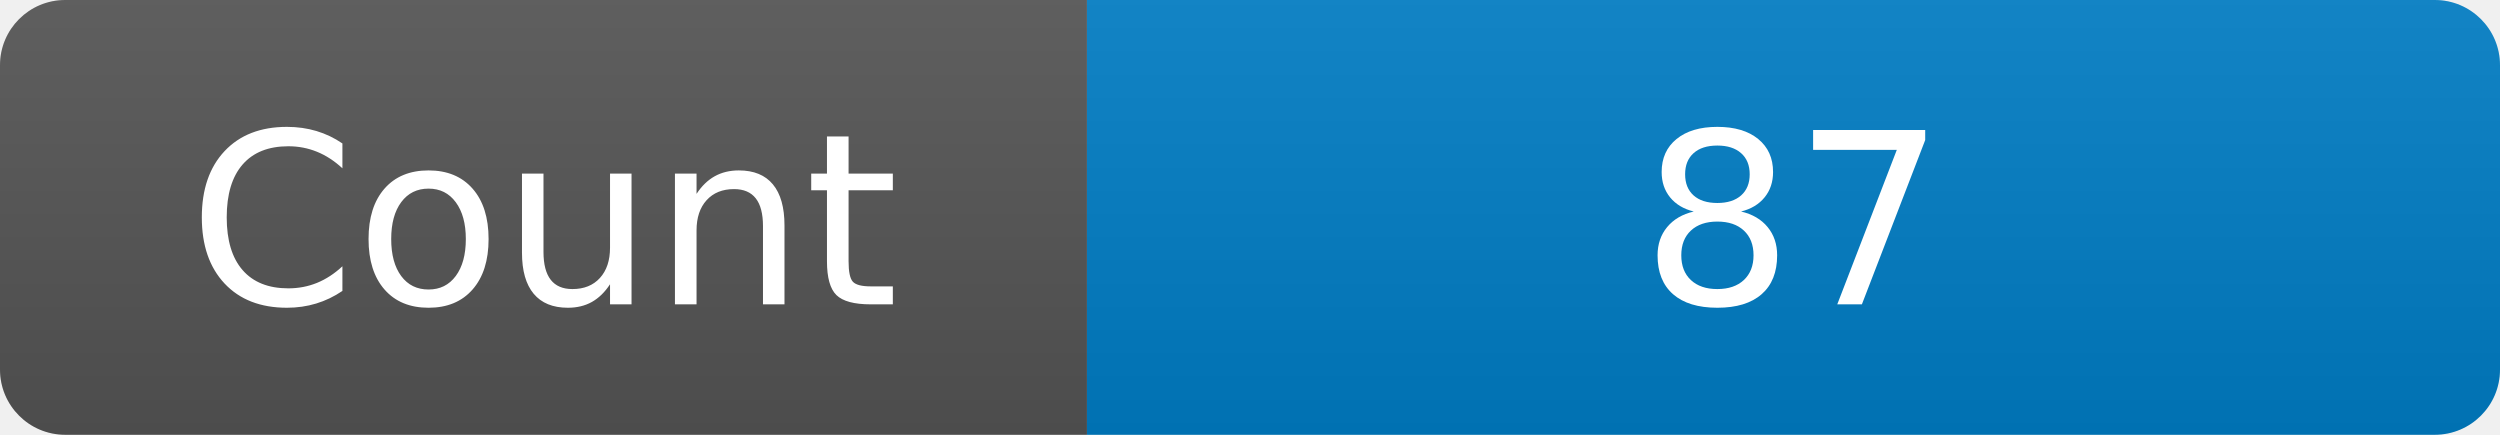
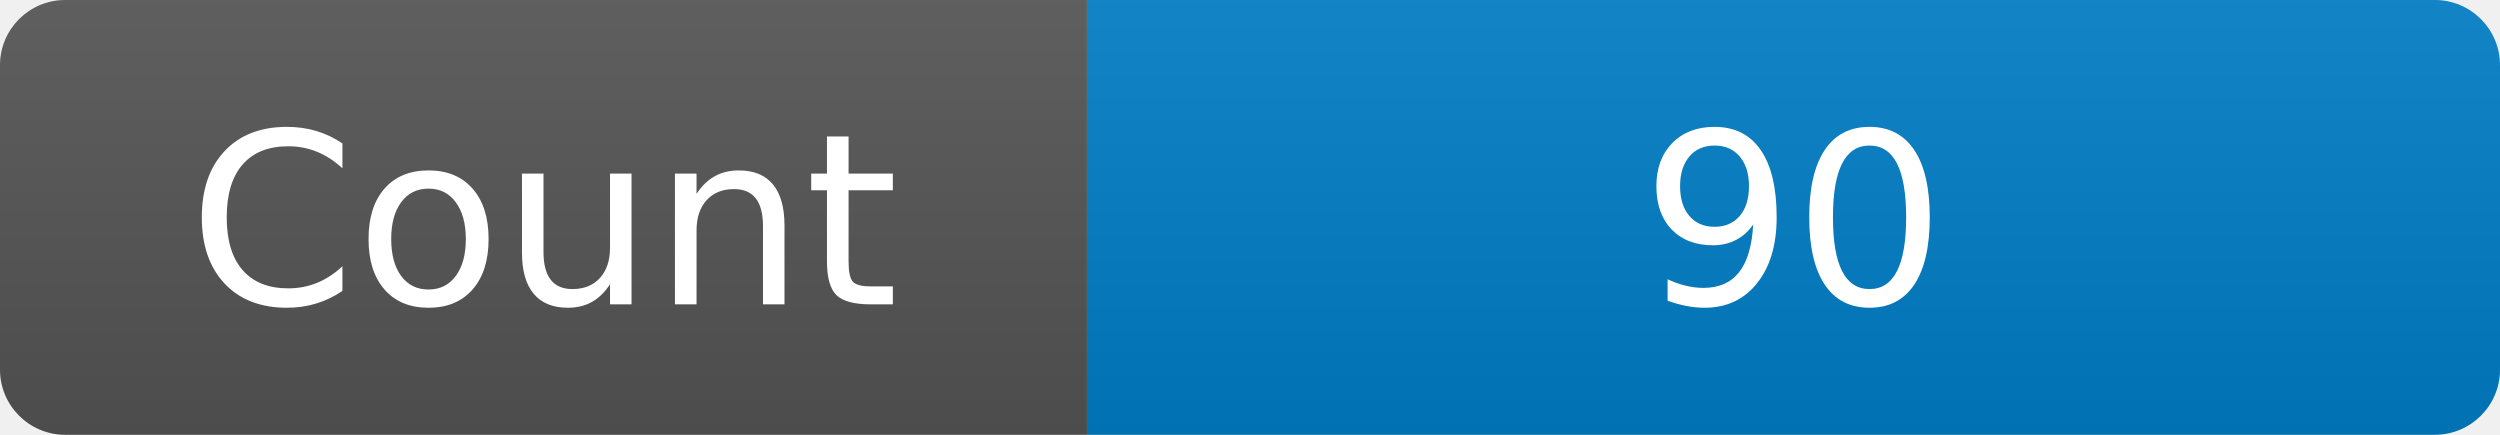
<svg xmlns="http://www.w3.org/2000/svg" width="115" height="20" role="img" aria-label="Maintained?: yes">
  <linearGradient id="s" x2="0" y2="100%">
    <stop offset="0" stop-color="#bbb" stop-opacity=".1" />
    <stop offset="1" stop-opacity=".1" />
  </linearGradient>
  <clipPath id="r">
    <rect width="115" height="20" rx="3" fill="#fff" />
  </clipPath>
  <g clip-path="url(#r)">
    <rect width="50" height="20" fill="#555" />
    <rect x="50" width="160" height="20" fill="#007ec6" />
    <rect width="115" height="20" fill="url(#s)" />
  </g>
  <g fill="#fff" text-anchor="middle" font-family="Verdana,Geneva,DejaVu Sans,sans-serif" font-size="110">
    <text x="250" y="140" transform="scale(.1)" fill="#fff">Count</text>
-     <text x="825" y="140" transform="scale(.1)" fill="#fff">87</text>
+     <text x="825" y="140" transform="scale(.1)" fill="#fff">90</text>
  </g>
</svg>
